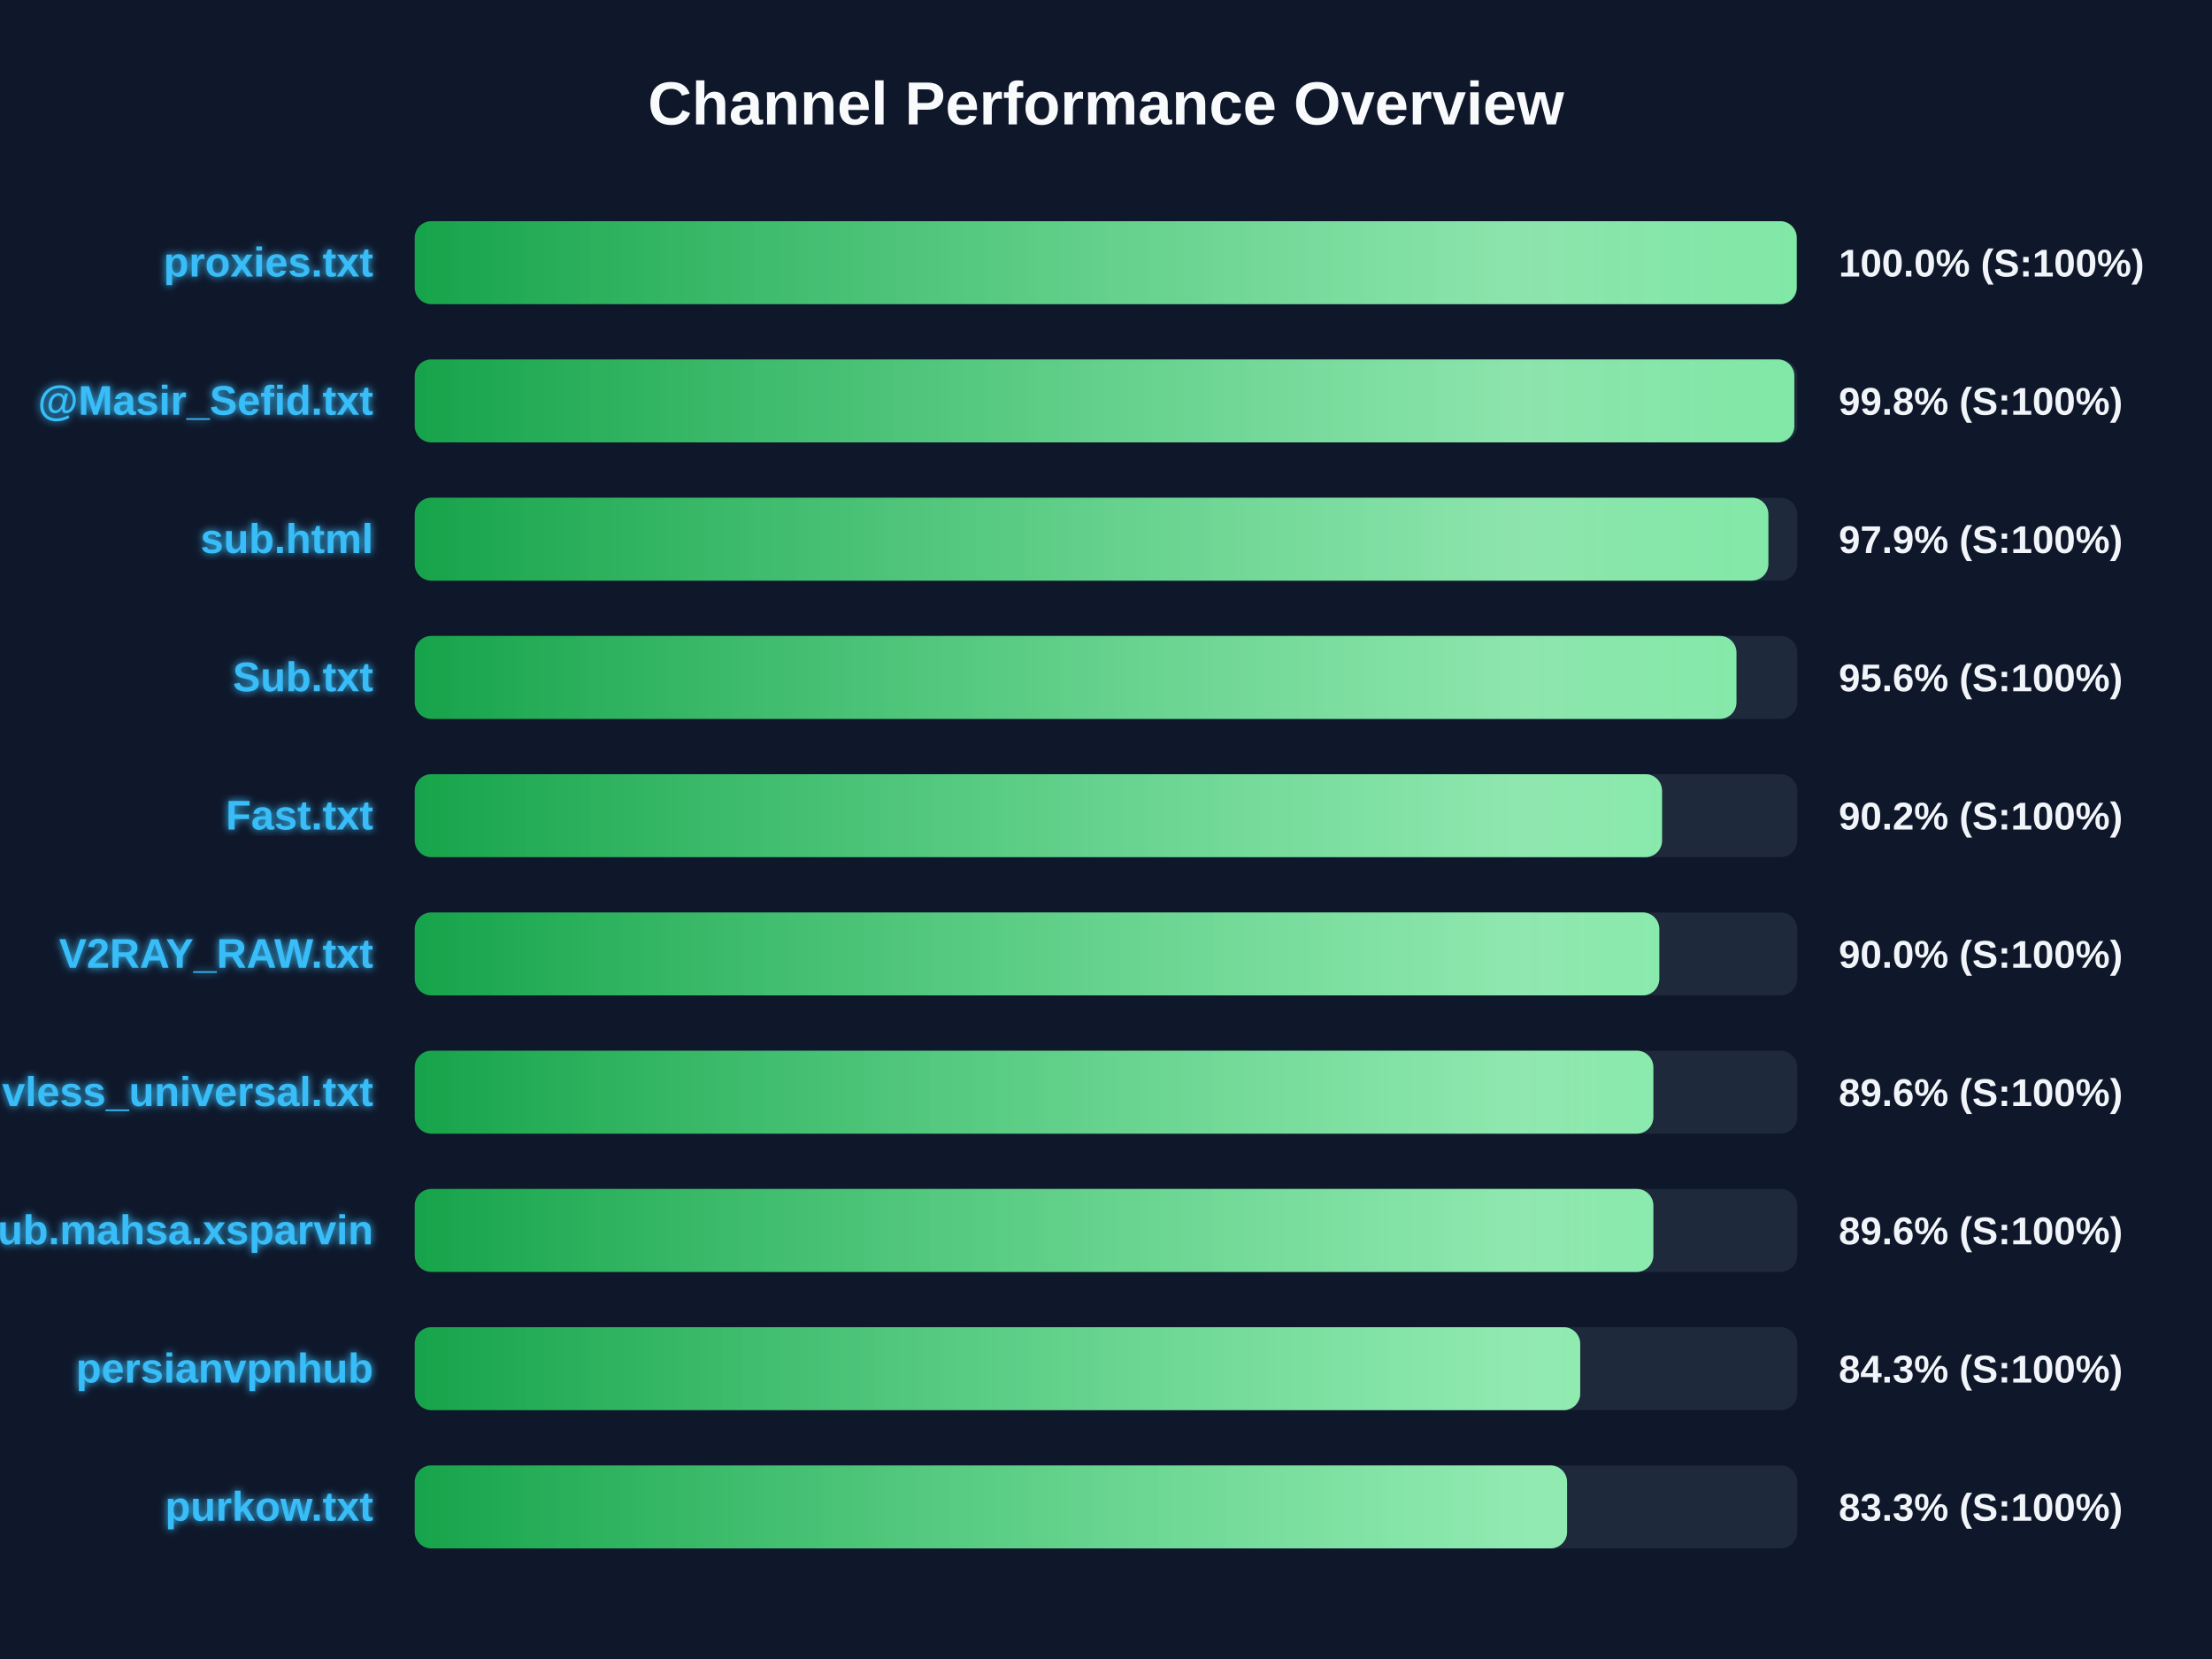
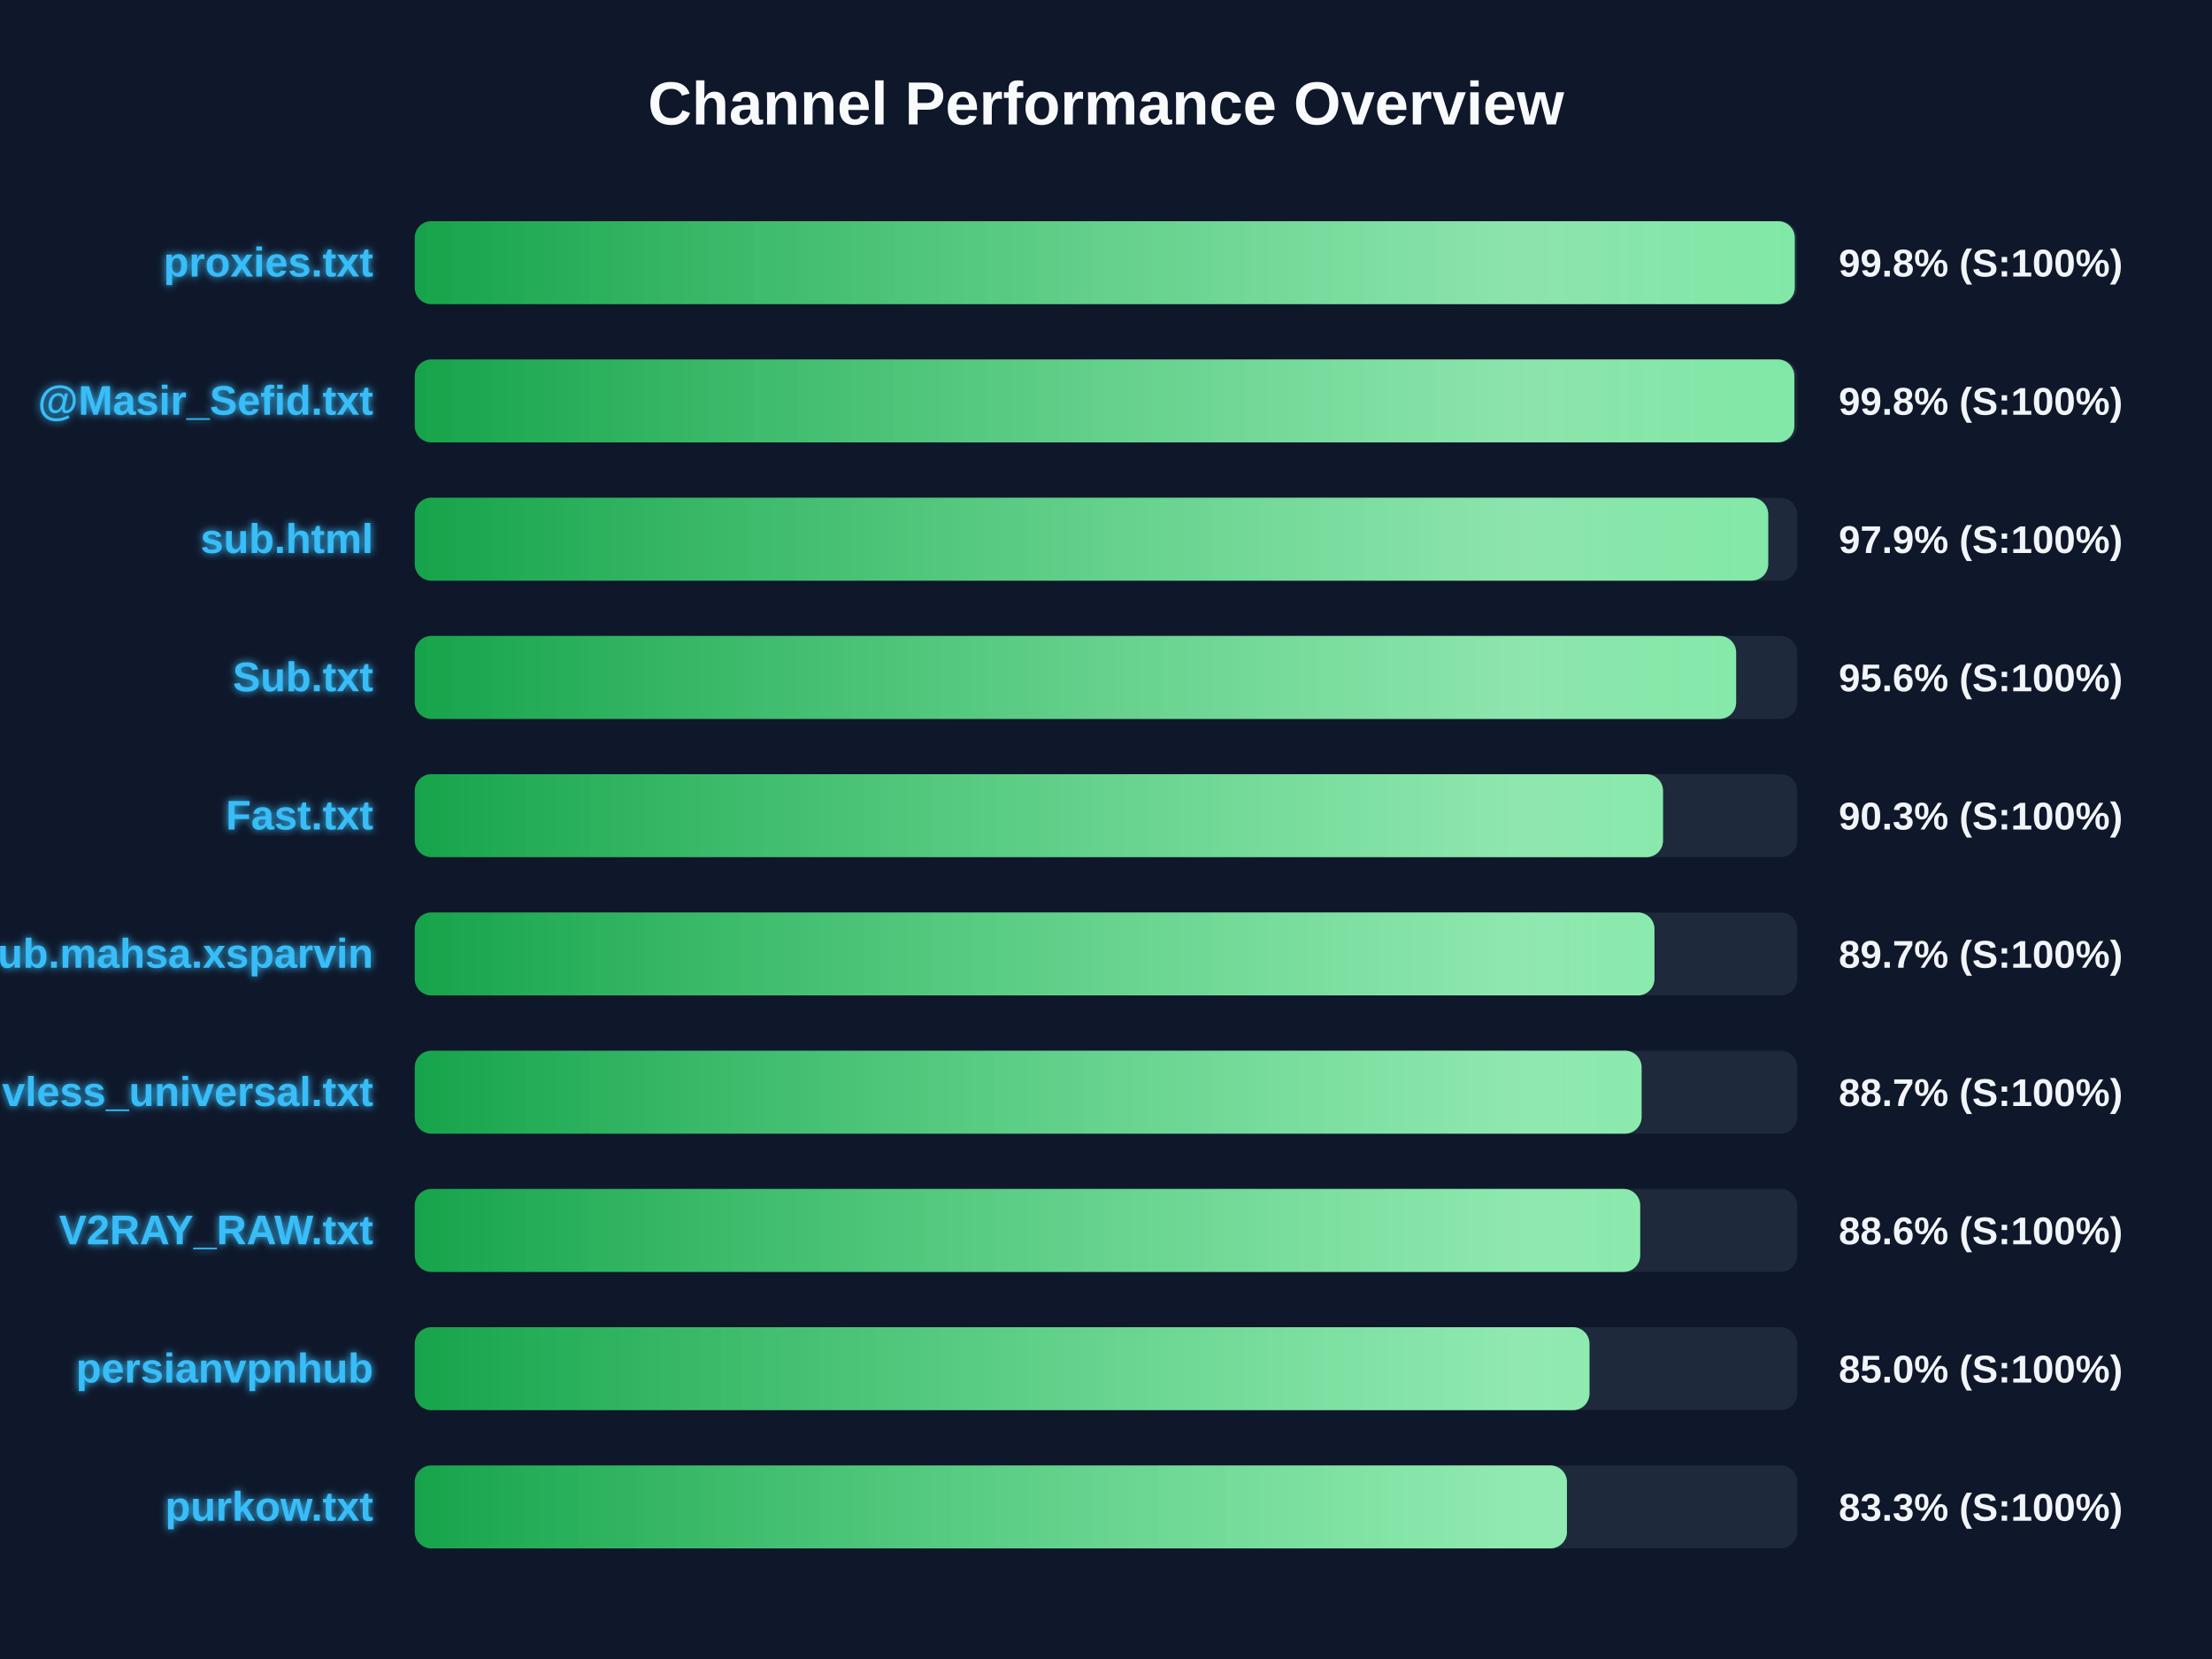
<svg xmlns="http://www.w3.org/2000/svg" width="800" height="600" version="1.1">
  <defs>
    <linearGradient id="grad-green" x1="0%" y1="0%" x2="100%" y2="0%">
      <stop offset="0%" stop-color="#16a34a" />
      <stop offset="100%" stop-color="#4ade80" />
    </linearGradient>
    <linearGradient id="grad-yellow" x1="0%" y1="0%" x2="100%" y2="0%">
      <stop offset="0%" stop-color="#ca8a04" />
      <stop offset="100%" stop-color="#fde047" />
    </linearGradient>
    <linearGradient id="grad-red" x1="0%" y1="0%" x2="100%" y2="0%">
      <stop offset="0%" stop-color="#dc2626" />
      <stop offset="100%" stop-color="#f87171" />
    </linearGradient>
    <linearGradient id="shimmer" x1="0%" y1="0%" x2="100%" y2="0%">
      <stop offset="0%" stop-color="rgba(255,255,255,0)" />
      <stop offset="50%" stop-color="rgba(255,255,255,0.4)" />
      <stop offset="100%" stop-color="rgba(255,255,255,0)" />
    </linearGradient>
    <filter id="glow" x="-20%" y="-20%" width="140%" height="140%">
      <feGaussianBlur stdDeviation="1.5" result="blur" />
      <feComposite in="SourceGraphic" in2="blur" operator="over" />
    </filter>
  </defs>
  <style>
        .bg-rect { fill: #0f172a; }
        .title { font: bold 22px 'Segoe UI', Arial, sans-serif; fill: #f8fafc; }
        .row { font: bold 15px 'Segoe UI', Arial, sans-serif; fill: #38bdf8; filter: url(#glow); }
        .score { font: bold 14px 'Segoe UI', Arial, sans-serif; fill: #f1f5f9; }
        @keyframes shimmer-anim {
            0% { transform: translateX(-100%); }
            100% { transform: translateX(200%); }
        }
        .shimmer-rect {
            animation: shimmer-anim 2.5s infinite linear;
        }
    </style>
  <rect width="100%" height="100%" class="bg-rect" />
  <text x="400" y="45" text-anchor="middle" class="title">Channel Performance Overview</text>
  <rect x="150" y="80" width="500" height="30" fill="#1e293b" rx="6" />
  <clipPath id="clip-0">
-     <rect x="150" y="80" width="499.8" height="30" rx="6" />
+     <rect x="150" y="80" width="499.1" height="30" rx="6" />
  </clipPath>
-   <rect x="150" y="80" width="499.8" height="30" fill="url(#grad-green)" rx="6" />
+   <rect x="150" y="80" width="499.1" height="30" fill="url(#grad-green)" rx="6" />
  <g clip-path="url(#clip-0)">
    <rect x="150" y="80" width="100%" height="30" fill="url(#shimmer)" class="shimmer-rect" />
  </g>
  <text x="135" y="100" text-anchor="end" class="row">proxies.txt</text>
-   <text x="665" y="100" text-anchor="start" class="score">100.0% (S:100%)</text>
+   <text x="665" y="100" text-anchor="start" class="score">99.8% (S:100%)</text>
  <rect x="150" y="130" width="500" height="30" fill="#1e293b" rx="6" />
  <clipPath id="clip-1">
    <rect x="150" y="130" width="498.95" height="30" rx="6" />
  </clipPath>
  <rect x="150" y="130" width="498.95" height="30" fill="url(#grad-green)" rx="6" />
  <g clip-path="url(#clip-1)">
    <rect x="150" y="130" width="100%" height="30" fill="url(#shimmer)" class="shimmer-rect" />
  </g>
  <text x="135" y="150" text-anchor="end" class="row">@Masir_Sefid.txt</text>
  <text x="665" y="150" text-anchor="start" class="score">99.8% (S:100%)</text>
  <rect x="150" y="180" width="500" height="30" fill="#1e293b" rx="6" />
  <clipPath id="clip-2">
-     <rect x="150" y="180" width="489.55" height="30" rx="6" />
+     <rect x="150" y="180" width="489.5" height="30" rx="6" />
  </clipPath>
-   <rect x="150" y="180" width="489.55" height="30" fill="url(#grad-green)" rx="6" />
+   <rect x="150" y="180" width="489.5" height="30" fill="url(#grad-green)" rx="6" />
  <g clip-path="url(#clip-2)">
    <rect x="150" y="180" width="100%" height="30" fill="url(#shimmer)" class="shimmer-rect" />
  </g>
  <text x="135" y="200" text-anchor="end" class="row">sub.html</text>
  <text x="665" y="200" text-anchor="start" class="score">97.9% (S:100%)</text>
  <rect x="150" y="230" width="500" height="30" fill="#1e293b" rx="6" />
  <clipPath id="clip-3">
-     <rect x="150" y="230" width="478.0" height="30" rx="6" />
+     <rect x="150" y="230" width="477.9" height="30" rx="6" />
  </clipPath>
-   <rect x="150" y="230" width="478.0" height="30" fill="url(#grad-green)" rx="6" />
+   <rect x="150" y="230" width="477.9" height="30" fill="url(#grad-green)" rx="6" />
  <g clip-path="url(#clip-3)">
    <rect x="150" y="230" width="100%" height="30" fill="url(#shimmer)" class="shimmer-rect" />
  </g>
  <text x="135" y="250" text-anchor="end" class="row">Sub.txt</text>
  <text x="665" y="250" text-anchor="start" class="score">95.6% (S:100%)</text>
  <rect x="150" y="280" width="500" height="30" fill="#1e293b" rx="6" />
  <clipPath id="clip-4">
-     <rect x="150" y="280" width="451.1" height="30" rx="6" />
+     <rect x="150" y="280" width="451.45" height="30" rx="6" />
  </clipPath>
-   <rect x="150" y="280" width="451.1" height="30" fill="url(#grad-green)" rx="6" />
+   <rect x="150" y="280" width="451.45" height="30" fill="url(#grad-green)" rx="6" />
  <g clip-path="url(#clip-4)">
    <rect x="150" y="280" width="100%" height="30" fill="url(#shimmer)" class="shimmer-rect" />
  </g>
  <text x="135" y="300" text-anchor="end" class="row">Fast.txt</text>
-   <text x="665" y="300" text-anchor="start" class="score">90.2% (S:100%)</text>
+   <text x="665" y="300" text-anchor="start" class="score">90.3% (S:100%)</text>
  <rect x="150" y="330" width="500" height="30" fill="#1e293b" rx="6" />
  <clipPath id="clip-5">
-     <rect x="150" y="330" width="450.1" height="30" rx="6" />
+     <rect x="150" y="330" width="448.35" height="30" rx="6" />
  </clipPath>
-   <rect x="150" y="330" width="450.1" height="30" fill="url(#grad-green)" rx="6" />
+   <rect x="150" y="330" width="448.35" height="30" fill="url(#grad-green)" rx="6" />
  <g clip-path="url(#clip-5)">
    <rect x="150" y="330" width="100%" height="30" fill="url(#shimmer)" class="shimmer-rect" />
  </g>
-   <text x="135" y="350" text-anchor="end" class="row">V2RAY_RAW.txt</text>
-   <text x="665" y="350" text-anchor="start" class="score">90.0% (S:100%)</text>
+   <text x="135" y="350" text-anchor="end" class="row">Sub.mahsa.xsparvin</text>
+   <text x="665" y="350" text-anchor="start" class="score">89.7% (S:100%)</text>
  <rect x="150" y="380" width="500" height="30" fill="#1e293b" rx="6" />
  <clipPath id="clip-6">
-     <rect x="150" y="380" width="447.95" height="30" rx="6" />
+     <rect x="150" y="380" width="443.7" height="30" rx="6" />
  </clipPath>
-   <rect x="150" y="380" width="447.95" height="30" fill="url(#grad-green)" rx="6" />
+   <rect x="150" y="380" width="443.7" height="30" fill="url(#grad-green)" rx="6" />
  <g clip-path="url(#clip-6)">
    <rect x="150" y="380" width="100%" height="30" fill="url(#shimmer)" class="shimmer-rect" />
  </g>
  <text x="135" y="400" text-anchor="end" class="row">vless_universal.txt</text>
-   <text x="665" y="400" text-anchor="start" class="score">89.6% (S:100%)</text>
+   <text x="665" y="400" text-anchor="start" class="score">88.7% (S:100%)</text>
  <rect x="150" y="430" width="500" height="30" fill="#1e293b" rx="6" />
  <clipPath id="clip-7">
-     <rect x="150" y="430" width="447.95" height="30" rx="6" />
+     <rect x="150" y="430" width="443.2" height="30" rx="6" />
  </clipPath>
-   <rect x="150" y="430" width="447.95" height="30" fill="url(#grad-green)" rx="6" />
+   <rect x="150" y="430" width="443.2" height="30" fill="url(#grad-green)" rx="6" />
  <g clip-path="url(#clip-7)">
    <rect x="150" y="430" width="100%" height="30" fill="url(#shimmer)" class="shimmer-rect" />
  </g>
-   <text x="135" y="450" text-anchor="end" class="row">Sub.mahsa.xsparvin</text>
-   <text x="665" y="450" text-anchor="start" class="score">89.6% (S:100%)</text>
+   <text x="135" y="450" text-anchor="end" class="row">V2RAY_RAW.txt</text>
+   <text x="665" y="450" text-anchor="start" class="score">88.6% (S:100%)</text>
  <rect x="150" y="480" width="500" height="30" fill="#1e293b" rx="6" />
  <clipPath id="clip-8">
-     <rect x="150" y="480" width="421.5" height="30" rx="6" />
+     <rect x="150" y="480" width="424.85" height="30" rx="6" />
  </clipPath>
-   <rect x="150" y="480" width="421.5" height="30" fill="url(#grad-green)" rx="6" />
+   <rect x="150" y="480" width="424.85" height="30" fill="url(#grad-green)" rx="6" />
  <g clip-path="url(#clip-8)">
    <rect x="150" y="480" width="100%" height="30" fill="url(#shimmer)" class="shimmer-rect" />
  </g>
  <text x="135" y="500" text-anchor="end" class="row">persianvpnhub</text>
-   <text x="665" y="500" text-anchor="start" class="score">84.3% (S:100%)</text>
+   <text x="665" y="500" text-anchor="start" class="score">85.0% (S:100%)</text>
  <rect x="150" y="530" width="500" height="30" fill="#1e293b" rx="6" />
  <clipPath id="clip-9">
-     <rect x="150" y="530" width="416.75" height="30" rx="6" />
+     <rect x="150" y="530" width="416.7" height="30" rx="6" />
  </clipPath>
-   <rect x="150" y="530" width="416.75" height="30" fill="url(#grad-green)" rx="6" />
+   <rect x="150" y="530" width="416.7" height="30" fill="url(#grad-green)" rx="6" />
  <g clip-path="url(#clip-9)">
    <rect x="150" y="530" width="100%" height="30" fill="url(#shimmer)" class="shimmer-rect" />
  </g>
  <text x="135" y="550" text-anchor="end" class="row">purkow.txt</text>
  <text x="665" y="550" text-anchor="start" class="score">83.3% (S:100%)</text>
</svg>
